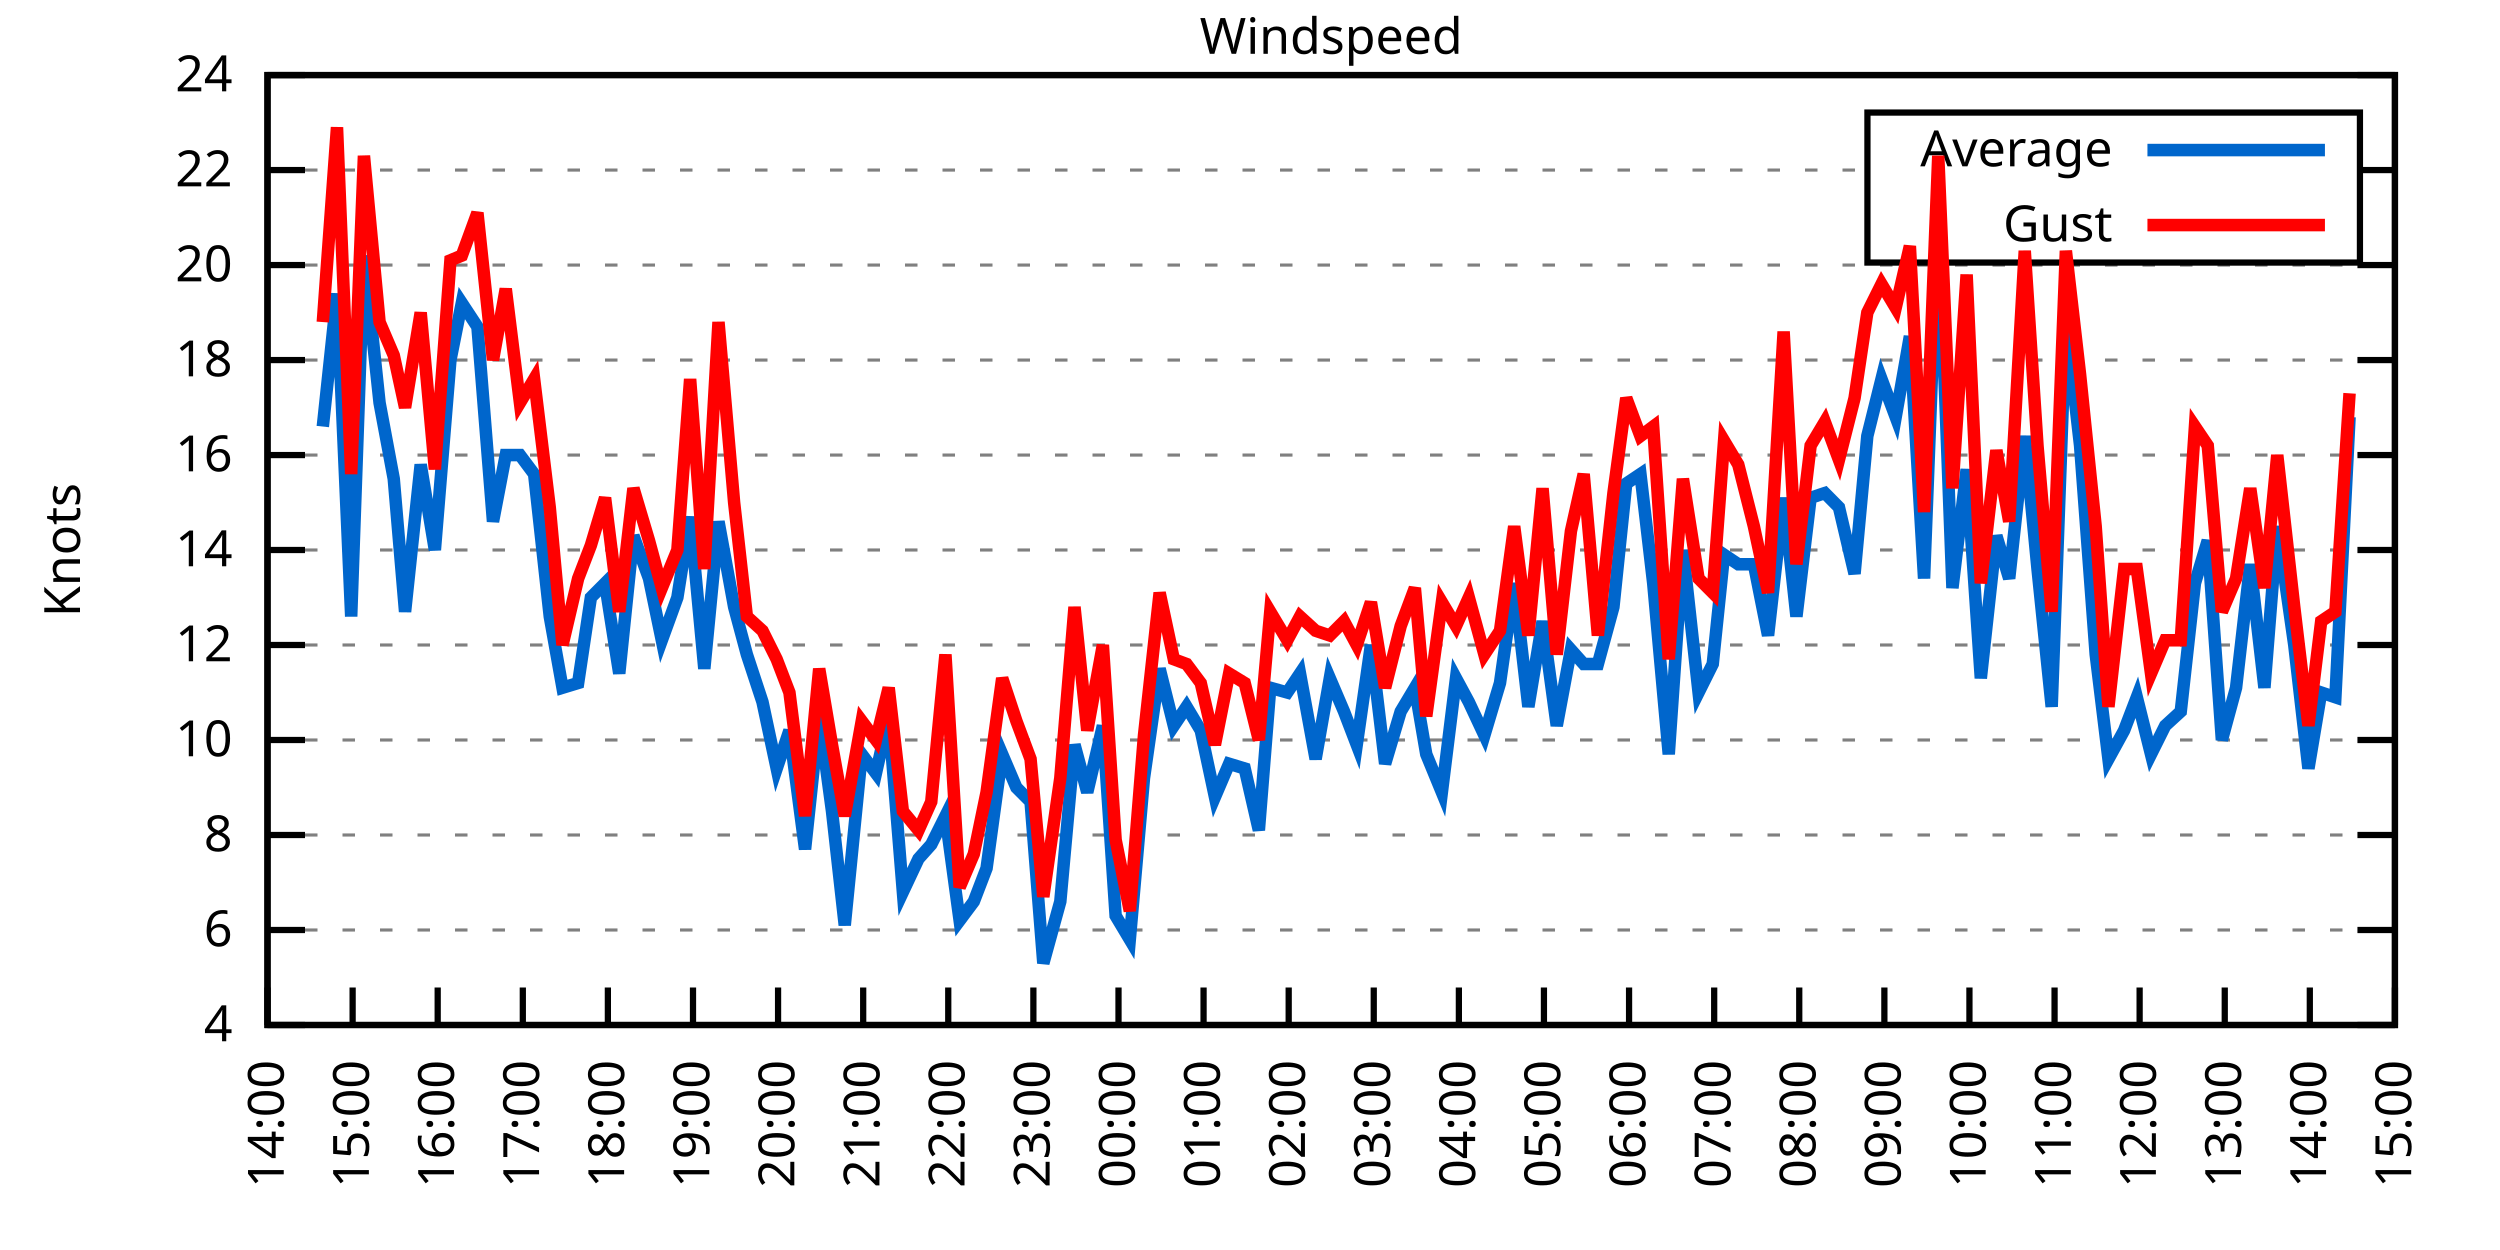
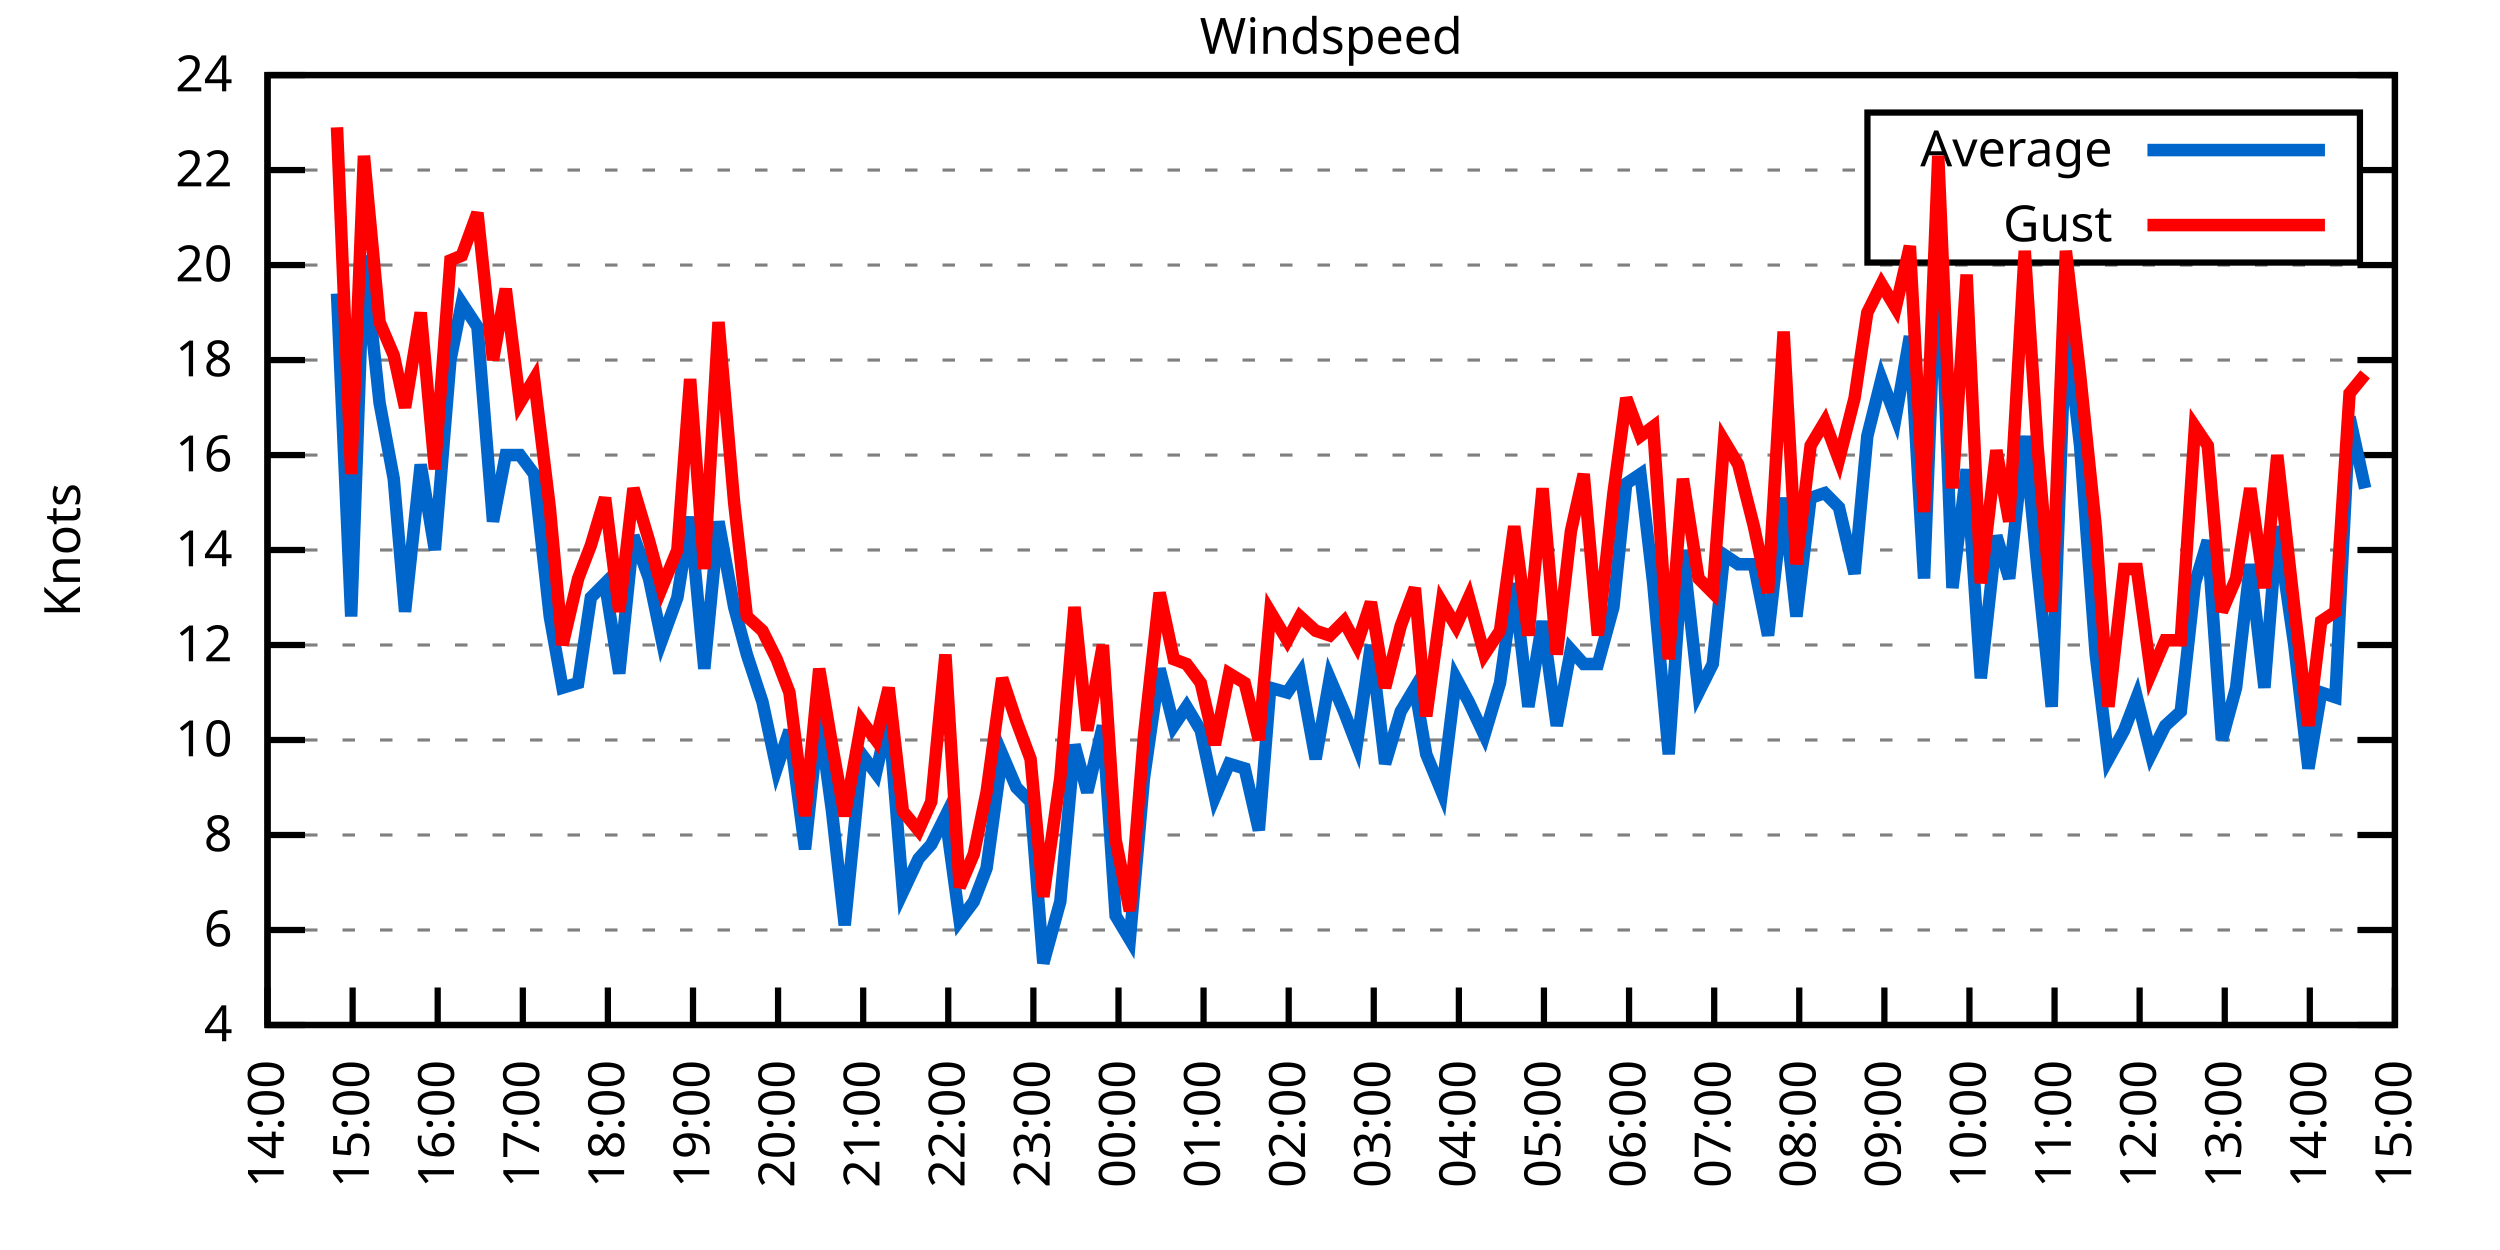
<svg xmlns="http://www.w3.org/2000/svg" xmlns:xlink="http://www.w3.org/1999/xlink" width="400" height="200" viewBox="0 0 400 200">
  <g id="gnuplot_canvas">
    <rect x="0" y="0" width="400" height="200" fill="none" />
    <defs>
      <circle id="gpDot" r="0.5" stroke-width="0.5" stroke="currentColor" />
      <path id="gpPt0" stroke-width="0.333" stroke="currentColor" d="M-1,0 h2 M0,-1 v2" />
      <path id="gpPt1" stroke-width="0.333" stroke="currentColor" d="M-1,-1 L1,1 M1,-1 L-1,1" />
      <path id="gpPt2" stroke-width="0.333" stroke="currentColor" d="M-1,0 L1,0 M0,-1 L0,1 M-1,-1 L1,1 M-1,1 L1,-1" />
      <rect id="gpPt3" stroke-width="0.333" stroke="currentColor" x="-1" y="-1" width="2" height="2" />
      <rect id="gpPt4" stroke-width="0.333" stroke="currentColor" fill="currentColor" x="-1" y="-1" width="2" height="2" />
      <circle id="gpPt5" stroke-width="0.333" stroke="currentColor" cx="0" cy="0" r="1" />
      <use xlink:href="#gpPt5" id="gpPt6" fill="currentColor" stroke="none" />
      <path id="gpPt7" stroke-width="0.333" stroke="currentColor" d="M0,-1.33 L-1.33,0.67 L1.33,0.67 z" />
      <use xlink:href="#gpPt7" id="gpPt8" fill="currentColor" stroke="none" />
      <use xlink:href="#gpPt7" id="gpPt9" stroke="currentColor" transform="rotate(180)" />
      <use xlink:href="#gpPt9" id="gpPt10" fill="currentColor" stroke="none" />
      <use xlink:href="#gpPt3" id="gpPt11" stroke="currentColor" transform="rotate(45)" />
      <use xlink:href="#gpPt11" id="gpPt12" fill="currentColor" stroke="none" />
      <path id="gpPt13" stroke-width="0.333" stroke="currentColor" d="M0,1.330 L1.265,0.411 L0.782,-1.067 L-0.782,-1.076 L-1.265,0.411 z" />
      <use xlink:href="#gpPt13" id="gpPt14" fill="currentColor" stroke="none" />
      <filter id="textbox" filterUnits="objectBoundingBox" x="0" y="0" height="1" width="1">
        <feFlood flood-color="white" flood-opacity="1" result="bgnd" />
        <feComposite in="SourceGraphic" in2="bgnd" operator="atop" />
      </filter>
      <filter id="greybox" filterUnits="objectBoundingBox" x="0" y="0" height="1" width="1">
        <feFlood flood-color="lightgrey" flood-opacity="1" result="grey" />
        <feComposite in="SourceGraphic" in2="grey" operator="atop" />
      </filter>
    </defs>
    <g fill="none" color="white" stroke="currentColor" stroke-width="1.00" stroke-linecap="butt" stroke-linejoin="miter">
</g>
    <g fill="none" color="black" stroke="currentColor" stroke-width="1.00" stroke-linecap="butt" stroke-linejoin="miter">
      <g stroke="none" shape-rendering="crispEdges">
        <polygon fill="rgb(255, 255, 255)" points="42.80,164.00 383.18,164.00 383.18,12.02 42.80,12.02 " />
      </g>
    </g>
    <g fill="none" color="black" stroke="currentColor" stroke-width="1.00" stroke-linecap="butt" stroke-linejoin="miter">
</g>
    <g fill="none" color="black" stroke="black" stroke-width="0.50" stroke-linecap="butt" stroke-linejoin="miter">
</g>
    <g fill="none" color="gray" stroke="currentColor" stroke-width="0.50" stroke-linecap="butt" stroke-linejoin="miter">
      <path stroke="gray" stroke-dasharray="2,4" class="gridline" d="M42.80,164.00 L383.19,164.00  " />
    </g>
    <g fill="none" color="gray" stroke="gray" stroke-width="1.00" stroke-linecap="butt" stroke-linejoin="miter">
</g>
    <g fill="none" color="black" stroke="currentColor" stroke-width="1.00" stroke-linecap="butt" stroke-linejoin="miter">
      <path stroke="black" d="M42.80,164.00 L48.80,164.00 M383.19,164.00 L377.19,164.00  " />
      <g transform="translate(37.20,166.60)" stroke="none" fill="black" font-family="Sans" font-size="8.00" text-anchor="end">
        <text>
          <tspan font-family="Sans"> 4</tspan>
        </text>
      </g>
    </g>
    <g fill="none" color="black" stroke="currentColor" stroke-width="1.00" stroke-linecap="butt" stroke-linejoin="miter">
</g>
    <g fill="none" color="black" stroke="black" stroke-width="0.50" stroke-linecap="butt" stroke-linejoin="miter">
</g>
    <g fill="none" color="gray" stroke="currentColor" stroke-width="0.50" stroke-linecap="butt" stroke-linejoin="miter">
      <path stroke="gray" stroke-dasharray="2,4" class="gridline" d="M42.80,148.80 L383.19,148.80  " />
    </g>
    <g fill="none" color="gray" stroke="gray" stroke-width="1.00" stroke-linecap="butt" stroke-linejoin="miter">
</g>
    <g fill="none" color="black" stroke="currentColor" stroke-width="1.00" stroke-linecap="butt" stroke-linejoin="miter">
      <path stroke="black" d="M42.80,148.80 L48.80,148.80 M383.19,148.80 L377.19,148.80  " />
      <g transform="translate(37.20,151.40)" stroke="none" fill="black" font-family="Sans" font-size="8.00" text-anchor="end">
        <text>
          <tspan font-family="Sans"> 6</tspan>
        </text>
      </g>
    </g>
    <g fill="none" color="black" stroke="currentColor" stroke-width="1.00" stroke-linecap="butt" stroke-linejoin="miter">
</g>
    <g fill="none" color="black" stroke="black" stroke-width="0.50" stroke-linecap="butt" stroke-linejoin="miter">
</g>
    <g fill="none" color="gray" stroke="currentColor" stroke-width="0.50" stroke-linecap="butt" stroke-linejoin="miter">
      <path stroke="gray" stroke-dasharray="2,4" class="gridline" d="M42.80,133.60 L383.19,133.60  " />
    </g>
    <g fill="none" color="gray" stroke="gray" stroke-width="1.00" stroke-linecap="butt" stroke-linejoin="miter">
</g>
    <g fill="none" color="black" stroke="currentColor" stroke-width="1.00" stroke-linecap="butt" stroke-linejoin="miter">
      <path stroke="black" d="M42.80,133.60 L48.80,133.60 M383.19,133.60 L377.19,133.60  " />
      <g transform="translate(37.20,136.20)" stroke="none" fill="black" font-family="Sans" font-size="8.00" text-anchor="end">
        <text>
          <tspan font-family="Sans"> 8</tspan>
        </text>
      </g>
    </g>
    <g fill="none" color="black" stroke="currentColor" stroke-width="1.00" stroke-linecap="butt" stroke-linejoin="miter">
</g>
    <g fill="none" color="black" stroke="black" stroke-width="0.50" stroke-linecap="butt" stroke-linejoin="miter">
</g>
    <g fill="none" color="gray" stroke="currentColor" stroke-width="0.50" stroke-linecap="butt" stroke-linejoin="miter">
      <path stroke="gray" stroke-dasharray="2,4" class="gridline" d="M42.80,118.40 L383.19,118.40  " />
    </g>
    <g fill="none" color="gray" stroke="gray" stroke-width="1.00" stroke-linecap="butt" stroke-linejoin="miter">
</g>
    <g fill="none" color="black" stroke="currentColor" stroke-width="1.00" stroke-linecap="butt" stroke-linejoin="miter">
      <path stroke="black" d="M42.80,118.40 L48.80,118.40 M383.19,118.40 L377.19,118.40  " />
      <g transform="translate(37.20,121.00)" stroke="none" fill="black" font-family="Sans" font-size="8.00" text-anchor="end">
        <text>
          <tspan font-family="Sans"> 10</tspan>
        </text>
      </g>
    </g>
    <g fill="none" color="black" stroke="currentColor" stroke-width="1.00" stroke-linecap="butt" stroke-linejoin="miter">
</g>
    <g fill="none" color="black" stroke="black" stroke-width="0.50" stroke-linecap="butt" stroke-linejoin="miter">
</g>
    <g fill="none" color="gray" stroke="currentColor" stroke-width="0.50" stroke-linecap="butt" stroke-linejoin="miter">
      <path stroke="gray" stroke-dasharray="2,4" class="gridline" d="M42.80,103.20 L383.19,103.20  " />
    </g>
    <g fill="none" color="gray" stroke="gray" stroke-width="1.00" stroke-linecap="butt" stroke-linejoin="miter">
</g>
    <g fill="none" color="black" stroke="currentColor" stroke-width="1.00" stroke-linecap="butt" stroke-linejoin="miter">
      <path stroke="black" d="M42.80,103.20 L48.80,103.20 M383.19,103.20 L377.19,103.20  " />
      <g transform="translate(37.20,105.80)" stroke="none" fill="black" font-family="Sans" font-size="8.00" text-anchor="end">
        <text>
          <tspan font-family="Sans"> 12</tspan>
        </text>
      </g>
    </g>
    <g fill="none" color="black" stroke="currentColor" stroke-width="1.00" stroke-linecap="butt" stroke-linejoin="miter">
</g>
    <g fill="none" color="black" stroke="black" stroke-width="0.50" stroke-linecap="butt" stroke-linejoin="miter">
</g>
    <g fill="none" color="gray" stroke="currentColor" stroke-width="0.50" stroke-linecap="butt" stroke-linejoin="miter">
      <path stroke="gray" stroke-dasharray="2,4" class="gridline" d="M42.80,88.00 L383.19,88.00  " />
    </g>
    <g fill="none" color="gray" stroke="gray" stroke-width="1.00" stroke-linecap="butt" stroke-linejoin="miter">
</g>
    <g fill="none" color="black" stroke="currentColor" stroke-width="1.00" stroke-linecap="butt" stroke-linejoin="miter">
      <path stroke="black" d="M42.80,88.00 L48.80,88.00 M383.19,88.00 L377.19,88.00  " />
      <g transform="translate(37.20,90.60)" stroke="none" fill="black" font-family="Sans" font-size="8.00" text-anchor="end">
        <text>
          <tspan font-family="Sans"> 14</tspan>
        </text>
      </g>
    </g>
    <g fill="none" color="black" stroke="currentColor" stroke-width="1.00" stroke-linecap="butt" stroke-linejoin="miter">
</g>
    <g fill="none" color="black" stroke="black" stroke-width="0.50" stroke-linecap="butt" stroke-linejoin="miter">
</g>
    <g fill="none" color="gray" stroke="currentColor" stroke-width="0.50" stroke-linecap="butt" stroke-linejoin="miter">
      <path stroke="gray" stroke-dasharray="2,4" class="gridline" d="M42.80,72.81 L383.19,72.81  " />
    </g>
    <g fill="none" color="gray" stroke="gray" stroke-width="1.00" stroke-linecap="butt" stroke-linejoin="miter">
</g>
    <g fill="none" color="black" stroke="currentColor" stroke-width="1.00" stroke-linecap="butt" stroke-linejoin="miter">
      <path stroke="black" d="M42.80,72.81 L48.80,72.81 M383.19,72.81 L377.19,72.81  " />
      <g transform="translate(37.20,75.41)" stroke="none" fill="black" font-family="Sans" font-size="8.00" text-anchor="end">
        <text>
          <tspan font-family="Sans"> 16</tspan>
        </text>
      </g>
    </g>
    <g fill="none" color="black" stroke="currentColor" stroke-width="1.00" stroke-linecap="butt" stroke-linejoin="miter">
</g>
    <g fill="none" color="black" stroke="black" stroke-width="0.50" stroke-linecap="butt" stroke-linejoin="miter">
</g>
    <g fill="none" color="gray" stroke="currentColor" stroke-width="0.50" stroke-linecap="butt" stroke-linejoin="miter">
      <path stroke="gray" stroke-dasharray="2,4" class="gridline" d="M42.80,57.61 L383.19,57.61  " />
    </g>
    <g fill="none" color="gray" stroke="gray" stroke-width="1.00" stroke-linecap="butt" stroke-linejoin="miter">
</g>
    <g fill="none" color="black" stroke="currentColor" stroke-width="1.00" stroke-linecap="butt" stroke-linejoin="miter">
      <path stroke="black" d="M42.80,57.61 L48.80,57.61 M383.19,57.61 L377.19,57.61  " />
      <g transform="translate(37.20,60.21)" stroke="none" fill="black" font-family="Sans" font-size="8.00" text-anchor="end">
        <text>
          <tspan font-family="Sans"> 18</tspan>
        </text>
      </g>
    </g>
    <g fill="none" color="black" stroke="currentColor" stroke-width="1.00" stroke-linecap="butt" stroke-linejoin="miter">
</g>
    <g fill="none" color="black" stroke="black" stroke-width="0.50" stroke-linecap="butt" stroke-linejoin="miter">
</g>
    <g fill="none" color="gray" stroke="currentColor" stroke-width="0.50" stroke-linecap="butt" stroke-linejoin="miter">
      <path stroke="gray" stroke-dasharray="2,4" class="gridline" d="M42.80,42.41 L383.19,42.41  " />
    </g>
    <g fill="none" color="gray" stroke="gray" stroke-width="1.00" stroke-linecap="butt" stroke-linejoin="miter">
</g>
    <g fill="none" color="black" stroke="currentColor" stroke-width="1.00" stroke-linecap="butt" stroke-linejoin="miter">
      <path stroke="black" d="M42.80,42.41 L48.80,42.41 M383.19,42.41 L377.19,42.41  " />
      <g transform="translate(37.20,45.01)" stroke="none" fill="black" font-family="Sans" font-size="8.00" text-anchor="end">
        <text>
          <tspan font-family="Sans"> 20</tspan>
        </text>
      </g>
    </g>
    <g fill="none" color="black" stroke="currentColor" stroke-width="1.00" stroke-linecap="butt" stroke-linejoin="miter">
</g>
    <g fill="none" color="black" stroke="black" stroke-width="0.50" stroke-linecap="butt" stroke-linejoin="miter">
</g>
    <g fill="none" color="gray" stroke="currentColor" stroke-width="0.50" stroke-linecap="butt" stroke-linejoin="miter">
      <path stroke="gray" stroke-dasharray="2,4" class="gridline" d="M42.80,27.21 L298.79,27.21 M377.59,27.21 L383.19,27.21  " />
    </g>
    <g fill="none" color="gray" stroke="gray" stroke-width="1.00" stroke-linecap="butt" stroke-linejoin="miter">
</g>
    <g fill="none" color="black" stroke="currentColor" stroke-width="1.00" stroke-linecap="butt" stroke-linejoin="miter">
      <path stroke="black" d="M42.80,27.21 L48.80,27.21 M383.19,27.21 L377.19,27.21  " />
      <g transform="translate(37.20,29.81)" stroke="none" fill="black" font-family="Sans" font-size="8.00" text-anchor="end">
        <text>
          <tspan font-family="Sans"> 22</tspan>
        </text>
      </g>
    </g>
    <g fill="none" color="black" stroke="currentColor" stroke-width="1.00" stroke-linecap="butt" stroke-linejoin="miter">
</g>
    <g fill="none" color="black" stroke="black" stroke-width="0.50" stroke-linecap="butt" stroke-linejoin="miter">
</g>
    <g fill="none" color="gray" stroke="currentColor" stroke-width="0.50" stroke-linecap="butt" stroke-linejoin="miter">
      <path stroke="gray" stroke-dasharray="2,4" class="gridline" d="M42.80,12.01 L383.19,12.01  " />
    </g>
    <g fill="none" color="gray" stroke="gray" stroke-width="1.00" stroke-linecap="butt" stroke-linejoin="miter">
</g>
    <g fill="none" color="black" stroke="currentColor" stroke-width="1.00" stroke-linecap="butt" stroke-linejoin="miter">
      <path stroke="black" d="M42.80,12.01 L48.80,12.01 M383.19,12.01 L377.19,12.01  " />
      <g transform="translate(37.20,14.61)" stroke="none" fill="black" font-family="Sans" font-size="8.00" text-anchor="end">
        <text>
          <tspan font-family="Sans"> 24</tspan>
        </text>
      </g>
    </g>
    <g fill="none" color="black" stroke="currentColor" stroke-width="1.00" stroke-linecap="butt" stroke-linejoin="miter">
      <path stroke="black" d="M42.80,164.00 L42.80,158.00  " />
      <g transform="translate(45.40,169.60) rotate(270.00)" stroke="none" fill="black" font-family="Sans" font-size="8.00" text-anchor="end">
        <text>
          <tspan font-family="Sans">14:00</tspan>
        </text>
      </g>
    </g>
    <g fill="none" color="black" stroke="currentColor" stroke-width="1.00" stroke-linecap="butt" stroke-linejoin="miter">
      <path stroke="black" d="M56.42,164.00 L56.42,158.00  " />
      <g transform="translate(59.02,169.60) rotate(270.00)" stroke="none" fill="black" font-family="Sans" font-size="8.00" text-anchor="end">
        <text>
          <tspan font-family="Sans">15:00</tspan>
        </text>
      </g>
    </g>
    <g fill="none" color="black" stroke="currentColor" stroke-width="1.00" stroke-linecap="butt" stroke-linejoin="miter">
      <path stroke="black" d="M70.03,164.00 L70.03,158.00  " />
      <g transform="translate(72.63,169.60) rotate(270.00)" stroke="none" fill="black" font-family="Sans" font-size="8.00" text-anchor="end">
        <text>
          <tspan font-family="Sans">16:00</tspan>
        </text>
      </g>
    </g>
    <g fill="none" color="black" stroke="currentColor" stroke-width="1.00" stroke-linecap="butt" stroke-linejoin="miter">
      <path stroke="black" d="M83.65,164.00 L83.65,158.00  " />
      <g transform="translate(86.25,169.60) rotate(270.00)" stroke="none" fill="black" font-family="Sans" font-size="8.00" text-anchor="end">
        <text>
          <tspan font-family="Sans">17:00</tspan>
        </text>
      </g>
    </g>
    <g fill="none" color="black" stroke="currentColor" stroke-width="1.00" stroke-linecap="butt" stroke-linejoin="miter">
      <path stroke="black" d="M97.26,164.00 L97.26,158.00  " />
      <g transform="translate(99.86,169.60) rotate(270.00)" stroke="none" fill="black" font-family="Sans" font-size="8.00" text-anchor="end">
        <text>
          <tspan font-family="Sans">18:00</tspan>
        </text>
      </g>
    </g>
    <g fill="none" color="black" stroke="currentColor" stroke-width="1.00" stroke-linecap="butt" stroke-linejoin="miter">
      <path stroke="black" d="M110.88,164.00 L110.88,158.00  " />
      <g transform="translate(113.48,169.60) rotate(270.00)" stroke="none" fill="black" font-family="Sans" font-size="8.00" text-anchor="end">
        <text>
          <tspan font-family="Sans">19:00</tspan>
        </text>
      </g>
    </g>
    <g fill="none" color="black" stroke="currentColor" stroke-width="1.00" stroke-linecap="butt" stroke-linejoin="miter">
      <path stroke="black" d="M124.49,164.00 L124.49,158.00  " />
      <g transform="translate(127.09,169.60) rotate(270.00)" stroke="none" fill="black" font-family="Sans" font-size="8.00" text-anchor="end">
        <text>
          <tspan font-family="Sans">20:00</tspan>
        </text>
      </g>
    </g>
    <g fill="none" color="black" stroke="currentColor" stroke-width="1.00" stroke-linecap="butt" stroke-linejoin="miter">
      <path stroke="black" d="M138.11,164.00 L138.11,158.00  " />
      <g transform="translate(140.71,169.60) rotate(270.00)" stroke="none" fill="black" font-family="Sans" font-size="8.00" text-anchor="end">
        <text>
          <tspan font-family="Sans">21:00</tspan>
        </text>
      </g>
    </g>
    <g fill="none" color="black" stroke="currentColor" stroke-width="1.00" stroke-linecap="butt" stroke-linejoin="miter">
      <path stroke="black" d="M151.72,164.00 L151.72,158.00  " />
      <g transform="translate(154.32,169.60) rotate(270.00)" stroke="none" fill="black" font-family="Sans" font-size="8.00" text-anchor="end">
        <text>
          <tspan font-family="Sans">22:00</tspan>
        </text>
      </g>
    </g>
    <g fill="none" color="black" stroke="currentColor" stroke-width="1.00" stroke-linecap="butt" stroke-linejoin="miter">
      <path stroke="black" d="M165.34,164.00 L165.34,158.00  " />
      <g transform="translate(167.94,169.60) rotate(270.00)" stroke="none" fill="black" font-family="Sans" font-size="8.00" text-anchor="end">
        <text>
          <tspan font-family="Sans">23:00</tspan>
        </text>
      </g>
    </g>
    <g fill="none" color="black" stroke="currentColor" stroke-width="1.00" stroke-linecap="butt" stroke-linejoin="miter">
      <path stroke="black" d="M178.96,164.00 L178.96,158.00  " />
      <g transform="translate(181.56,169.60) rotate(270.00)" stroke="none" fill="black" font-family="Sans" font-size="8.00" text-anchor="end">
        <text>
          <tspan font-family="Sans">00:00</tspan>
        </text>
      </g>
    </g>
    <g fill="none" color="black" stroke="currentColor" stroke-width="1.00" stroke-linecap="butt" stroke-linejoin="miter">
      <path stroke="black" d="M192.57,164.00 L192.57,158.00  " />
      <g transform="translate(195.17,169.60) rotate(270.00)" stroke="none" fill="black" font-family="Sans" font-size="8.00" text-anchor="end">
        <text>
          <tspan font-family="Sans">01:00</tspan>
        </text>
      </g>
    </g>
    <g fill="none" color="black" stroke="currentColor" stroke-width="1.00" stroke-linecap="butt" stroke-linejoin="miter">
      <path stroke="black" d="M206.19,164.00 L206.19,158.00  " />
      <g transform="translate(208.79,169.60) rotate(270.00)" stroke="none" fill="black" font-family="Sans" font-size="8.00" text-anchor="end">
        <text>
          <tspan font-family="Sans">02:00</tspan>
        </text>
      </g>
    </g>
    <g fill="none" color="black" stroke="currentColor" stroke-width="1.00" stroke-linecap="butt" stroke-linejoin="miter">
      <path stroke="black" d="M219.80,164.00 L219.80,158.00  " />
      <g transform="translate(222.40,169.60) rotate(270.00)" stroke="none" fill="black" font-family="Sans" font-size="8.00" text-anchor="end">
        <text>
          <tspan font-family="Sans">03:00</tspan>
        </text>
      </g>
    </g>
    <g fill="none" color="black" stroke="currentColor" stroke-width="1.00" stroke-linecap="butt" stroke-linejoin="miter">
      <path stroke="black" d="M233.42,164.00 L233.42,158.00  " />
      <g transform="translate(236.02,169.60) rotate(270.00)" stroke="none" fill="black" font-family="Sans" font-size="8.00" text-anchor="end">
        <text>
          <tspan font-family="Sans">04:00</tspan>
        </text>
      </g>
    </g>
    <g fill="none" color="black" stroke="currentColor" stroke-width="1.00" stroke-linecap="butt" stroke-linejoin="miter">
      <path stroke="black" d="M247.03,164.00 L247.03,158.00  " />
      <g transform="translate(249.63,169.60) rotate(270.00)" stroke="none" fill="black" font-family="Sans" font-size="8.00" text-anchor="end">
        <text>
          <tspan font-family="Sans">05:00</tspan>
        </text>
      </g>
    </g>
    <g fill="none" color="black" stroke="currentColor" stroke-width="1.00" stroke-linecap="butt" stroke-linejoin="miter">
      <path stroke="black" d="M260.65,164.00 L260.65,158.00  " />
      <g transform="translate(263.25,169.60) rotate(270.00)" stroke="none" fill="black" font-family="Sans" font-size="8.00" text-anchor="end">
        <text>
          <tspan font-family="Sans">06:00</tspan>
        </text>
      </g>
    </g>
    <g fill="none" color="black" stroke="currentColor" stroke-width="1.00" stroke-linecap="butt" stroke-linejoin="miter">
      <path stroke="black" d="M274.27,164.00 L274.27,158.00  " />
      <g transform="translate(276.87,169.60) rotate(270.00)" stroke="none" fill="black" font-family="Sans" font-size="8.00" text-anchor="end">
        <text>
          <tspan font-family="Sans">07:00</tspan>
        </text>
      </g>
    </g>
    <g fill="none" color="black" stroke="currentColor" stroke-width="1.00" stroke-linecap="butt" stroke-linejoin="miter">
      <path stroke="black" d="M287.88,164.00 L287.88,158.00  " />
      <g transform="translate(290.48,169.60) rotate(270.00)" stroke="none" fill="black" font-family="Sans" font-size="8.00" text-anchor="end">
        <text>
          <tspan font-family="Sans">08:00</tspan>
        </text>
      </g>
    </g>
    <g fill="none" color="black" stroke="currentColor" stroke-width="1.00" stroke-linecap="butt" stroke-linejoin="miter">
      <path stroke="black" d="M301.50,164.00 L301.50,158.00  " />
      <g transform="translate(304.10,169.60) rotate(270.00)" stroke="none" fill="black" font-family="Sans" font-size="8.00" text-anchor="end">
        <text>
          <tspan font-family="Sans">09:00</tspan>
        </text>
      </g>
    </g>
    <g fill="none" color="black" stroke="currentColor" stroke-width="1.00" stroke-linecap="butt" stroke-linejoin="miter">
      <path stroke="black" d="M315.11,164.00 L315.11,158.00  " />
      <g transform="translate(317.71,169.60) rotate(270.00)" stroke="none" fill="black" font-family="Sans" font-size="8.00" text-anchor="end">
        <text>
          <tspan font-family="Sans">10:00</tspan>
        </text>
      </g>
    </g>
    <g fill="none" color="black" stroke="currentColor" stroke-width="1.00" stroke-linecap="butt" stroke-linejoin="miter">
      <path stroke="black" d="M328.73,164.00 L328.73,158.00  " />
      <g transform="translate(331.33,169.60) rotate(270.00)" stroke="none" fill="black" font-family="Sans" font-size="8.00" text-anchor="end">
        <text>
          <tspan font-family="Sans">11:00</tspan>
        </text>
      </g>
    </g>
    <g fill="none" color="black" stroke="currentColor" stroke-width="1.00" stroke-linecap="butt" stroke-linejoin="miter">
      <path stroke="black" d="M342.34,164.00 L342.34,158.00  " />
      <g transform="translate(344.94,169.60) rotate(270.00)" stroke="none" fill="black" font-family="Sans" font-size="8.00" text-anchor="end">
        <text>
          <tspan font-family="Sans">12:00</tspan>
        </text>
      </g>
    </g>
    <g fill="none" color="black" stroke="currentColor" stroke-width="1.00" stroke-linecap="butt" stroke-linejoin="miter">
      <path stroke="black" d="M355.96,164.00 L355.96,158.00  " />
      <g transform="translate(358.56,169.60) rotate(270.00)" stroke="none" fill="black" font-family="Sans" font-size="8.00" text-anchor="end">
        <text>
          <tspan font-family="Sans">13:00</tspan>
        </text>
      </g>
    </g>
    <g fill="none" color="black" stroke="currentColor" stroke-width="1.00" stroke-linecap="butt" stroke-linejoin="miter">
      <path stroke="black" d="M369.57,164.00 L369.57,158.00  " />
      <g transform="translate(372.17,169.60) rotate(270.00)" stroke="none" fill="black" font-family="Sans" font-size="8.00" text-anchor="end">
        <text>
          <tspan font-family="Sans">14:00</tspan>
        </text>
      </g>
    </g>
    <g fill="none" color="black" stroke="currentColor" stroke-width="1.00" stroke-linecap="butt" stroke-linejoin="miter">
      <path stroke="black" d="M383.19,164.00 L383.19,158.00  " />
      <g transform="translate(385.79,169.60) rotate(270.00)" stroke="none" fill="black" font-family="Sans" font-size="8.00" text-anchor="end">
        <text>
          <tspan font-family="Sans">15:00</tspan>
        </text>
      </g>
    </g>
    <g fill="none" color="black" stroke="currentColor" stroke-width="1.00" stroke-linecap="butt" stroke-linejoin="miter">
</g>
    <g fill="none" color="black" stroke="currentColor" stroke-width="1.00" stroke-linecap="butt" stroke-linejoin="miter">
      <path stroke="black" d="M42.80,12.01 L42.80,164.00 L383.19,164.00 L383.19,12.01 L42.80,12.01 Z  " />
    </g>
    <g fill="none" color="black" stroke="currentColor" stroke-width="1.00" stroke-linecap="butt" stroke-linejoin="miter">
</g>
    <g fill="none" color="black" stroke="currentColor" stroke-width="1.00" stroke-linecap="butt" stroke-linejoin="miter">
      <path stroke="black" d="M298.79,42.01 L298.79,18.01 L377.59,18.01 L377.59,42.01 L298.79,42.01 Z  " />
    </g>
    <g id="Windspeed_plot_1">
      <g fill="none" color="white" stroke="black" stroke-width="2.00" stroke-linecap="butt" stroke-linejoin="miter">
</g>
      <g fill="none" color="black" stroke="currentColor" stroke-width="2.00" stroke-linecap="butt" stroke-linejoin="miter">
        <g transform="translate(337.99,26.61)" stroke="none" fill="black" font-family="Sans" font-size="8.00" text-anchor="end">
          <text>
            <tspan font-family="Sans">Average</tspan>
          </text>
        </g>
      </g>
      <g fill="none" color="black" stroke="currentColor" stroke-width="2.00" stroke-linecap="butt" stroke-linejoin="miter">
-         <path stroke="rgb(  0, 102, 204)" d="M343.59,24.01 L371.99,24.01 M51.65,68.25 L53.92,46.97 L56.19,98.64 L58.23,40.89 L60.73,64.45 L63.00,76.61   L64.81,97.88 L67.31,74.33 L69.58,88.00 L72.07,57.61 L73.89,48.49 L76.39,52.29 L78.88,83.45 L80.92,72.81   L83.19,72.81 L85.46,75.85 L87.96,98.64 L90.00,110.04 L92.50,109.28 L94.54,95.60 L96.81,93.32 L99.08,107.76   L101.35,85.73 L103.84,92.56 L105.89,102.44 L108.38,95.60 L110.42,82.69 L112.69,107.00 L114.96,83.45 L117.46,97.12   L119.50,104.72 L122.00,112.32 L124.27,122.96 L126.31,116.88 L128.81,135.88 L131.07,114.60 L133.12,129.80 L135.16,148.04   L137.88,120.68 L140.15,123.72 L142.19,114.60 L144.46,142.72 L146.96,137.40 L149.00,135.12 L151.27,130.56 L153.54,147.28   L155.81,144.24 L157.85,138.92 L160.35,120.68 L162.62,126.00 L164.89,128.28 L166.93,154.12 L169.65,144.24 L171.92,119.16   L173.96,126.76 L176.46,116.12 L178.50,146.52 L180.77,150.32 L183.04,124.48 L185.54,107.00 L187.81,116.12 L189.85,113.08   L192.12,116.88 L194.39,127.52 L196.66,122.20 L199.15,122.96 L201.42,132.84 L203.24,110.04 L205.96,110.80 L208.00,107.76   L210.50,121.44 L212.77,108.52 L215.04,113.84 L217.08,119.16 L219.35,103.20 L221.62,122.20 L224.11,113.84 L226.38,110.04   L228.20,120.68 L230.70,126.76 L232.96,108.52 L235.01,112.32 L237.50,117.64 L240.00,109.28 L242.27,93.32 L244.54,113.08   L246.81,99.40 L249.08,116.12 L251.35,103.96 L253.39,106.24 L255.66,106.24 L258.15,97.12 L260.20,77.37 L262.47,75.85   L264.51,93.32 L267.00,120.68 L269.27,88.00 L271.77,110.80 L274.04,106.24 L275.85,88.76 L278.12,90.28 L280.62,90.28   L282.89,101.68 L285.38,79.65 L287.43,98.64 L289.70,79.65 L291.97,78.89 L294.23,81.17 L296.73,91.80 L298.77,69.77   L301.04,60.65 L303.31,66.73 L305.58,53.81 L307.85,92.56 L310.12,34.05 L312.39,94.08 L314.66,75.09 L316.93,108.52   L319.42,85.73 L321.47,92.56 L323.96,69.77 L326.00,91.04 L328.27,113.08 L330.54,51.53 L332.81,71.29 L335.31,104.72   L337.35,121.44 L339.85,116.88 L341.89,111.56 L344.16,120.68 L346.43,116.12 L348.92,113.84 L351.19,93.32 L353.24,86.49   L355.50,118.40 L357.77,110.04 L360.04,90.28 L362.31,110.04 L364.36,84.21 L367.08,103.20 L369.35,122.96 L371.39,110.80   L373.66,111.56 L375.93,66.73  " />
+         <path stroke="rgb(  0, 102, 204)" d="M343.59,24.01 L371.99,24.01 M53.92,46.97 L56.19,98.64 L58.23,40.89 L60.73,64.45 L63.00,76.61 L64.81,97.88   L67.31,74.33 L69.58,88.00 L72.07,57.61 L73.89,48.49 L76.39,52.29 L78.88,83.45 L80.92,72.81 L83.19,72.81   L85.46,75.85 L87.96,98.64 L90.00,110.04 L92.50,109.28 L94.54,95.60 L96.81,93.32 L99.08,107.76 L101.35,85.73   L103.84,92.56 L105.89,102.44 L108.38,95.60 L110.42,82.69 L112.69,107.00 L114.96,83.45 L117.46,97.12 L119.50,104.72   L122.00,112.32 L124.27,122.96 L126.31,116.88 L128.81,135.88 L131.07,114.60 L133.12,129.80 L135.16,148.04 L137.88,120.68   L140.15,123.72 L142.19,114.60 L144.46,142.72 L146.96,137.40 L149.00,135.12 L151.27,130.56 L153.54,147.28 L155.81,144.24   L157.85,138.92 L160.35,120.68 L162.62,126.00 L164.89,128.28 L166.93,154.12 L169.65,144.24 L171.92,119.16 L173.96,126.76   L176.46,116.12 L178.50,146.52 L180.77,150.32 L183.04,124.48 L185.54,107.00 L187.81,116.12 L189.85,113.08 L192.12,116.88   L194.39,127.52 L196.66,122.20 L199.15,122.96 L201.42,132.84 L203.24,110.04 L205.96,110.80 L208.00,107.76 L210.50,121.44   L212.77,108.52 L215.04,113.84 L217.08,119.16 L219.35,103.20 L221.62,122.20 L224.11,113.84 L226.38,110.04 L228.20,120.68   L230.70,126.76 L232.96,108.52 L235.01,112.32 L237.50,117.64 L240.00,109.28 L242.27,93.32 L244.54,113.08 L246.81,99.40   L249.08,116.12 L251.35,103.96 L253.39,106.24 L255.66,106.24 L258.15,97.12 L260.20,77.37 L262.47,75.85 L264.51,93.32   L267.00,120.68 L269.27,88.00 L271.77,110.80 L274.04,106.24 L275.85,88.76 L278.12,90.28 L280.62,90.28 L282.89,101.68   L285.38,79.65 L287.43,98.64 L289.70,79.65 L291.97,78.89 L294.23,81.17 L296.73,91.80 L298.77,69.77 L301.04,60.65   L303.31,66.73 L305.58,53.81 L307.85,92.56 L310.12,34.05 L312.39,94.08 L314.66,75.09 L316.93,108.52 L319.42,85.73   L321.47,92.56 L323.96,69.77 L326.00,91.04 L328.27,113.08 L330.54,51.53 L332.81,71.29 L335.31,104.72 L337.35,121.44   L339.85,116.88 L341.89,111.56 L344.16,120.68 L346.43,116.12 L348.92,113.84 L351.19,93.32 L353.24,86.49 L355.50,118.40   L357.77,110.04 L360.04,90.28 L362.31,110.04 L364.36,84.21 L367.08,103.20 L369.35,122.96 L371.39,110.80 L373.66,111.56   L375.93,66.73 L378.42,78.13  " />
      </g>
    </g>
    <g id="Windspeed_plot_2">
      <g fill="none" color="black" stroke="currentColor" stroke-width="2.00" stroke-linecap="butt" stroke-linejoin="miter">
        <g transform="translate(337.99,38.61)" stroke="none" fill="black" font-family="Sans" font-size="8.00" text-anchor="end">
          <text>
            <tspan font-family="Sans">Gust</tspan>
          </text>
        </g>
      </g>
      <g fill="none" color="black" stroke="currentColor" stroke-width="2.00" stroke-linecap="butt" stroke-linejoin="miter">
-         <path stroke="rgb(255,   0,   0)" d="M343.59,36.01 L371.99,36.01 M51.65,51.53 L53.92,20.37 L56.19,75.85 L58.23,24.93 L60.73,51.53 L63.00,56.85   L64.81,65.21 L67.31,50.01 L69.58,75.09 L72.07,41.65 L73.89,40.89 L76.39,34.05 L78.88,57.61 L80.92,46.21   L83.19,64.45 L85.46,60.65 L87.96,81.17 L90.00,103.20 L92.50,92.56 L94.54,87.25 L96.81,79.65 L99.08,97.88   L101.35,78.13 L103.84,86.49 L105.89,94.08 L108.38,88.00 L110.42,60.65 L112.69,91.04 L114.96,51.53 L117.46,80.41   L119.50,98.64 L122.00,100.92 L124.27,105.48 L126.31,110.80 L128.81,130.56 L131.07,107.00 L133.12,119.16 L135.16,130.56   L137.88,115.36 L140.15,118.40 L142.19,110.04 L144.46,129.80 L146.96,132.84 L149.00,128.28 L151.27,104.72 L153.54,141.96   L155.81,136.64 L157.85,126.76 L160.35,108.52 L162.62,115.36 L164.89,121.44 L166.93,143.48 L169.65,124.48 L171.92,97.12   L173.96,116.88 L176.46,103.20 L178.50,134.36 L180.77,145.76 L183.04,117.64 L185.54,94.84 L187.81,105.48 L189.85,106.24   L192.12,109.28 L194.39,119.16 L196.66,107.76 L199.15,109.28 L201.42,118.40 L203.24,97.88 L205.96,102.44 L208.00,98.64   L210.50,100.92 L212.77,101.68 L215.04,99.40 L217.08,103.20 L219.35,96.36 L221.62,110.04 L224.11,100.16 L226.38,94.08   L228.20,114.60 L230.70,96.36 L232.96,100.16 L235.01,95.60 L237.50,104.72 L240.00,100.92 L242.27,84.21 L244.54,101.68   L246.81,78.13 L249.08,104.72 L251.35,84.97 L253.39,75.85 L255.66,101.68 L258.15,78.89 L260.20,63.69 L262.47,69.77   L264.51,68.25 L267.00,105.48 L269.27,76.61 L271.77,92.56 L274.04,94.84 L275.85,70.53 L278.12,74.33 L280.62,84.21   L282.89,94.84 L285.38,53.05 L287.43,90.28 L289.70,71.29 L291.97,67.49 L294.23,73.57 L296.73,63.69 L298.77,50.01   L301.04,45.45 L303.31,49.25 L305.58,39.37 L307.85,81.93 L310.12,24.93 L312.39,78.13 L314.66,43.93 L316.93,93.32   L319.42,72.05 L321.47,83.45 L323.96,40.13 L326.00,71.29 L328.27,97.88 L330.54,40.13 L332.81,59.89 L335.31,84.21   L337.35,113.08 L339.85,91.04 L341.89,91.04 L344.16,107.76 L346.43,102.44 L348.92,102.44 L351.19,68.25 L353.24,71.29   L355.50,97.88 L357.77,92.56 L360.04,78.13 L362.31,94.08 L364.36,72.81 L367.08,97.12 L369.35,116.12 L371.39,99.40   L373.66,97.88 L375.93,62.93  " />
+         <path stroke="rgb(255,   0,   0)" d="M343.59,36.01 L371.99,36.01 M53.92,20.37 L56.19,75.85 L58.23,24.93 L60.73,51.53 L63.00,56.85 L64.81,65.21   L67.31,50.01 L69.58,75.09 L72.07,41.65 L73.89,40.89 L76.39,34.05 L78.88,57.61 L80.92,46.21 L83.19,64.45   L85.46,60.65 L87.96,81.17 L90.00,103.20 L92.50,92.56 L94.54,87.25 L96.81,79.65 L99.08,97.88 L101.35,78.13   L103.84,86.49 L105.89,94.08 L108.38,88.00 L110.42,60.65 L112.69,91.04 L114.96,51.53 L117.46,80.41 L119.50,98.64   L122.00,100.92 L124.27,105.48 L126.31,110.80 L128.81,130.56 L131.07,107.00 L133.12,119.16 L135.16,130.56 L137.88,115.36   L140.15,118.40 L142.19,110.04 L144.46,129.80 L146.96,132.84 L149.00,128.28 L151.27,104.72 L153.54,141.96 L155.81,136.64   L157.85,126.76 L160.35,108.52 L162.62,115.36 L164.89,121.44 L166.93,143.48 L169.65,124.48 L171.92,97.12 L173.96,116.88   L176.46,103.20 L178.50,134.36 L180.77,145.76 L183.04,117.64 L185.54,94.84 L187.81,105.48 L189.85,106.24 L192.12,109.28   L194.39,119.16 L196.66,107.76 L199.15,109.28 L201.42,118.40 L203.24,97.88 L205.96,102.44 L208.00,98.64 L210.50,100.92   L212.77,101.68 L215.04,99.40 L217.08,103.20 L219.35,96.36 L221.62,110.04 L224.11,100.16 L226.38,94.08 L228.20,114.60   L230.70,96.36 L232.96,100.16 L235.01,95.60 L237.50,104.72 L240.00,100.92 L242.27,84.21 L244.54,101.68 L246.81,78.13   L249.08,104.72 L251.35,84.97 L253.39,75.85 L255.66,101.68 L258.15,78.89 L260.20,63.69 L262.47,69.77 L264.51,68.25   L267.00,105.48 L269.27,76.61 L271.77,92.56 L274.04,94.84 L275.85,70.53 L278.12,74.33 L280.62,84.21 L282.89,94.84   L285.38,53.05 L287.43,90.28 L289.70,71.29 L291.97,67.49 L294.23,73.57 L296.73,63.69 L298.77,50.01 L301.04,45.45   L303.31,49.25 L305.58,39.37 L307.85,81.93 L310.12,24.93 L312.39,78.13 L314.66,43.93 L316.93,93.32 L319.42,72.05   L321.47,83.45 L323.96,40.13 L326.00,71.29 L328.27,97.88 L330.54,40.13 L332.81,59.89 L335.31,84.21 L337.35,113.08   L339.85,91.04 L341.89,91.04 L344.16,107.76 L346.43,102.44 L348.92,102.44 L351.19,68.25 L353.24,71.29 L355.50,97.88   L357.77,92.56 L360.04,78.13 L362.31,94.08 L364.36,72.81 L367.08,97.12 L369.35,116.12 L371.39,99.40 L373.66,97.88   L375.93,62.93 L378.42,59.89  " />
      </g>
    </g>
    <g fill="none" color="black" stroke="currentColor" stroke-width="2.00" stroke-linecap="butt" stroke-linejoin="miter">
</g>
    <g fill="none" color="black" stroke="black" stroke-width="1.00" stroke-linecap="butt" stroke-linejoin="miter">
</g>
    <g fill="none" color="black" stroke="currentColor" stroke-width="1.00" stroke-linecap="butt" stroke-linejoin="miter">
      <path stroke="black" d="M42.80,12.01 L42.80,164.00 L383.19,164.00 L383.19,12.01 L42.80,12.01 Z  " />
      <g transform="translate(12.80,88.01) rotate(270.00)" stroke="none" fill="black" font-family="Sans" font-size="8.00" text-anchor="middle">
        <text>
          <tspan font-family="Sans">Knots</tspan>
        </text>
      </g>
    </g>
    <g fill="none" color="black" stroke="currentColor" stroke-width="1.00" stroke-linecap="butt" stroke-linejoin="miter">
</g>
    <g fill="none" color="black" stroke="currentColor" stroke-width="1.00" stroke-linecap="butt" stroke-linejoin="miter">
      <g transform="translate(212.99,8.61)" stroke="none" fill="black" font-family="Sans" font-size="8.00" text-anchor="middle">
        <text>
          <tspan font-family="Sans">Windspeed</tspan>
        </text>
      </g>
    </g>
    <g fill="none" color="black" stroke="currentColor" stroke-width="1.00" stroke-linecap="butt" stroke-linejoin="miter">
</g>
  </g>
</svg>
